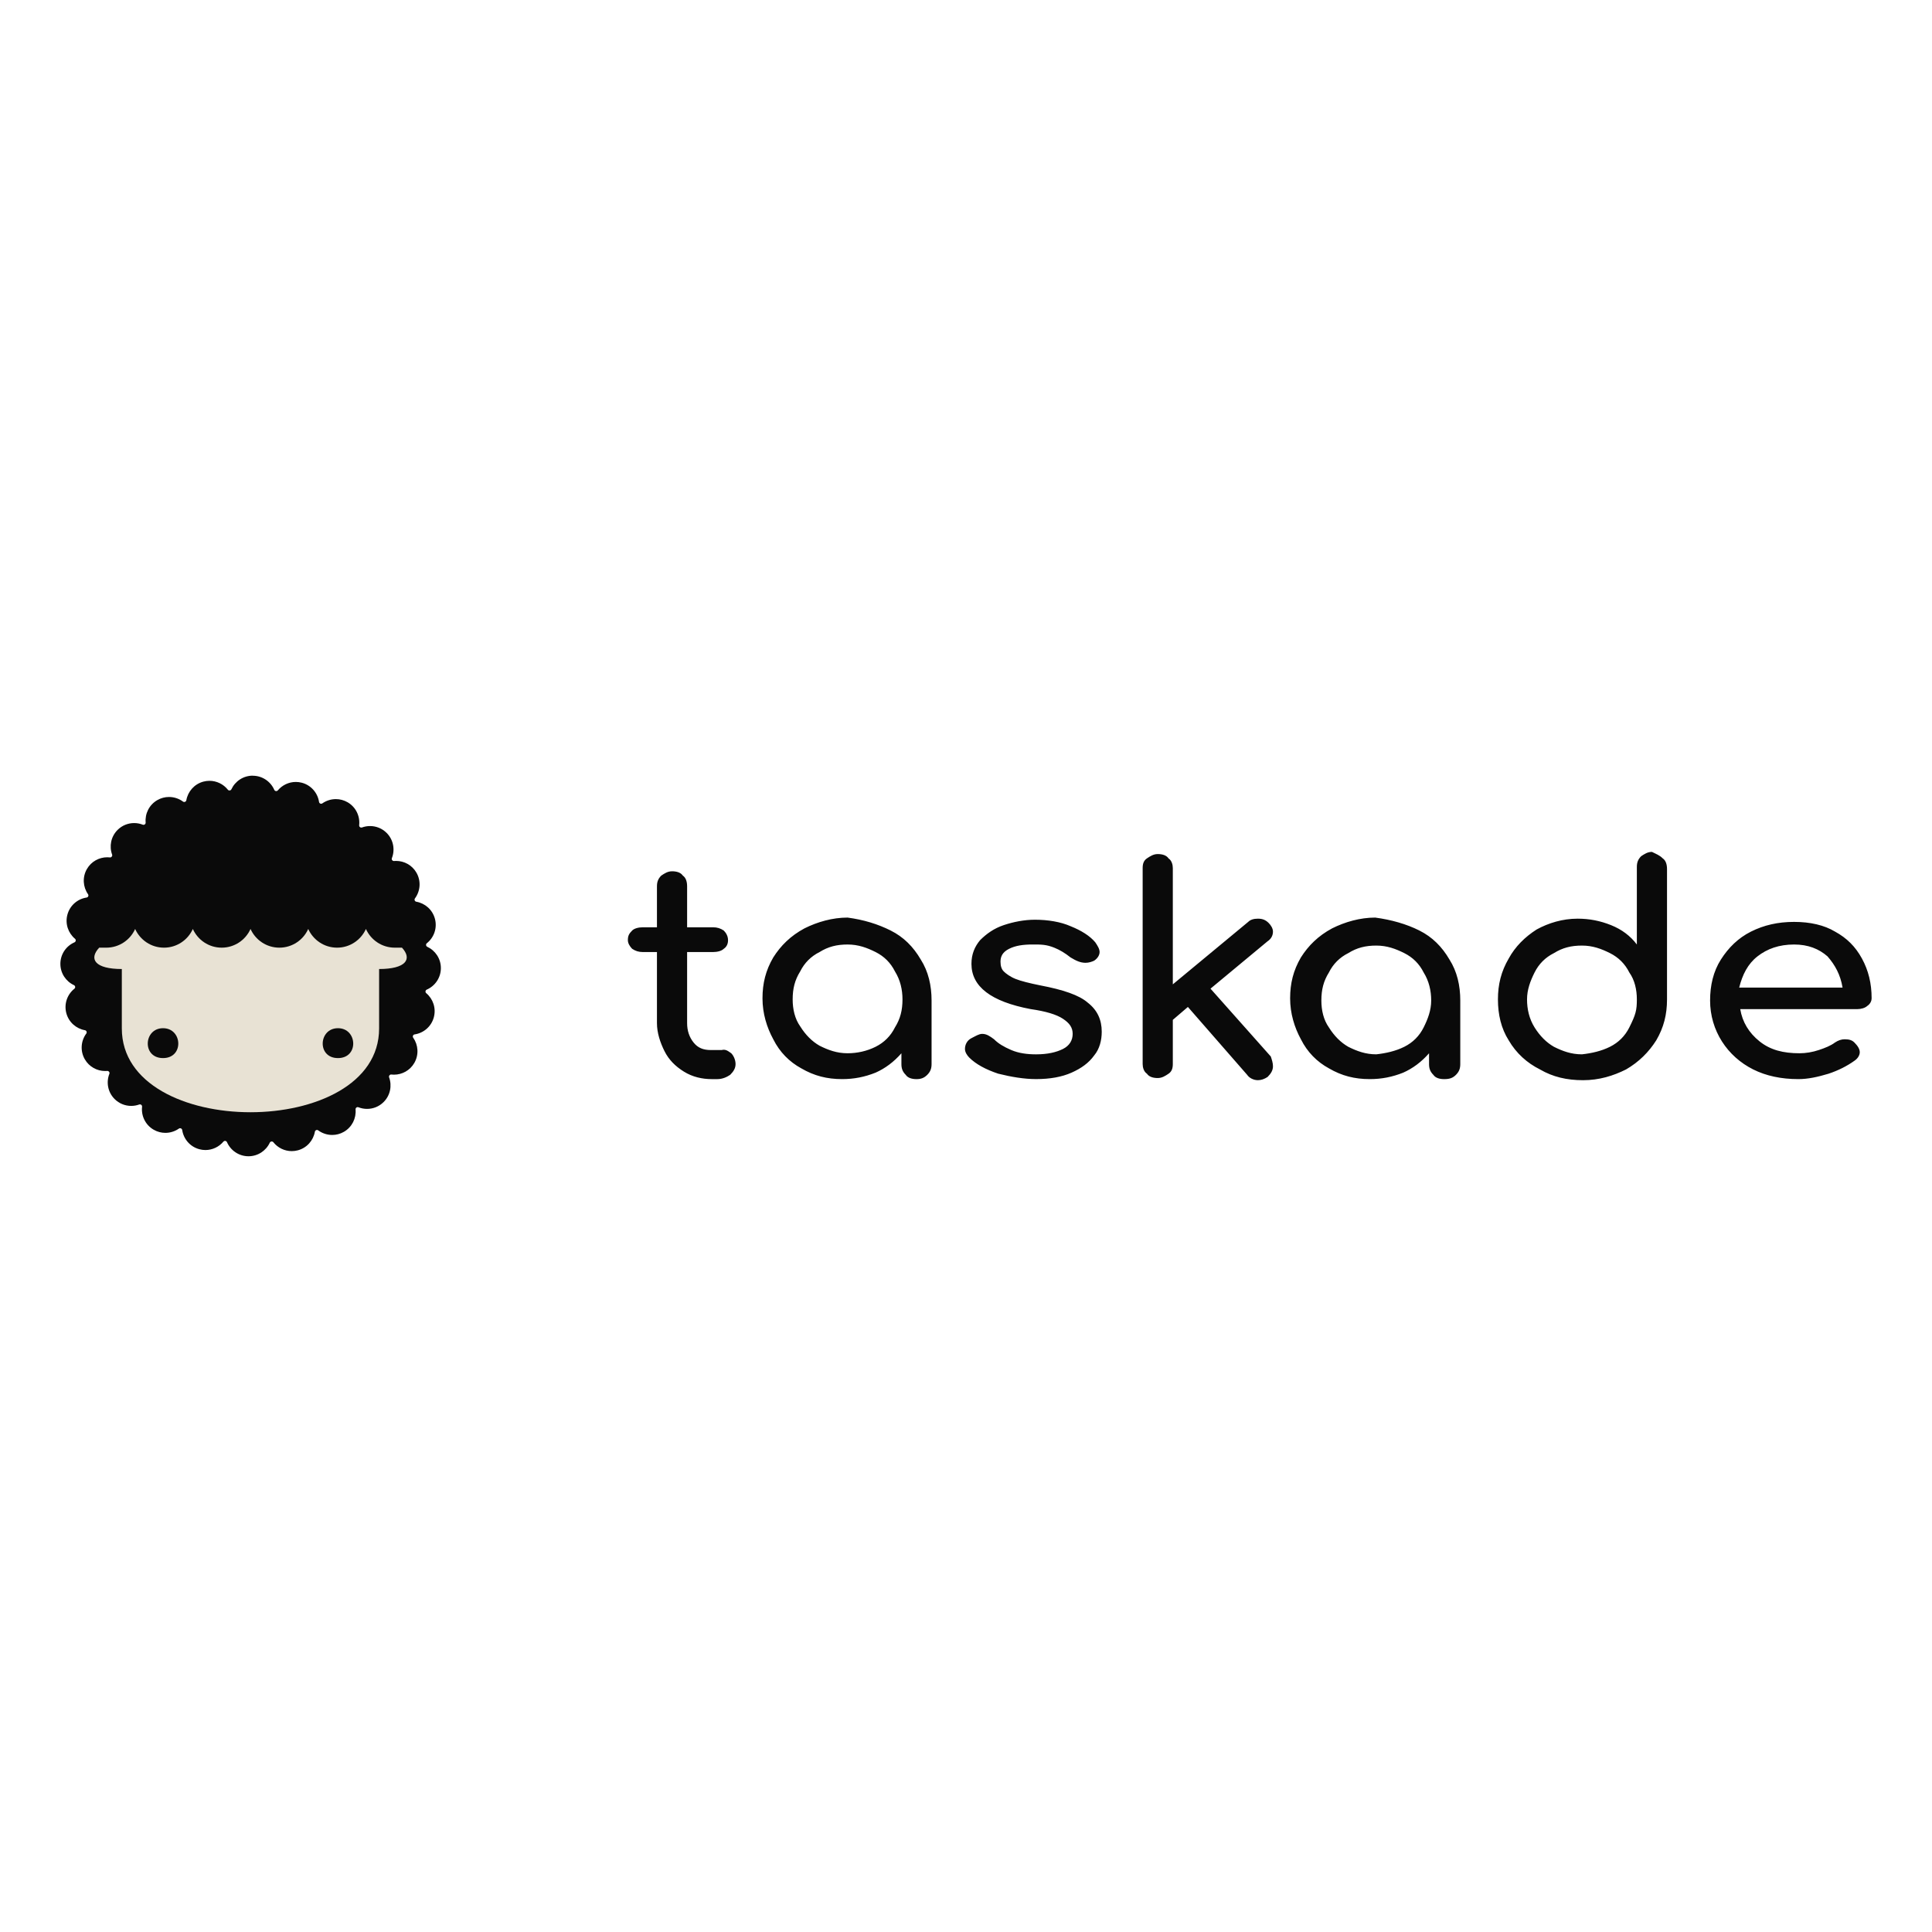
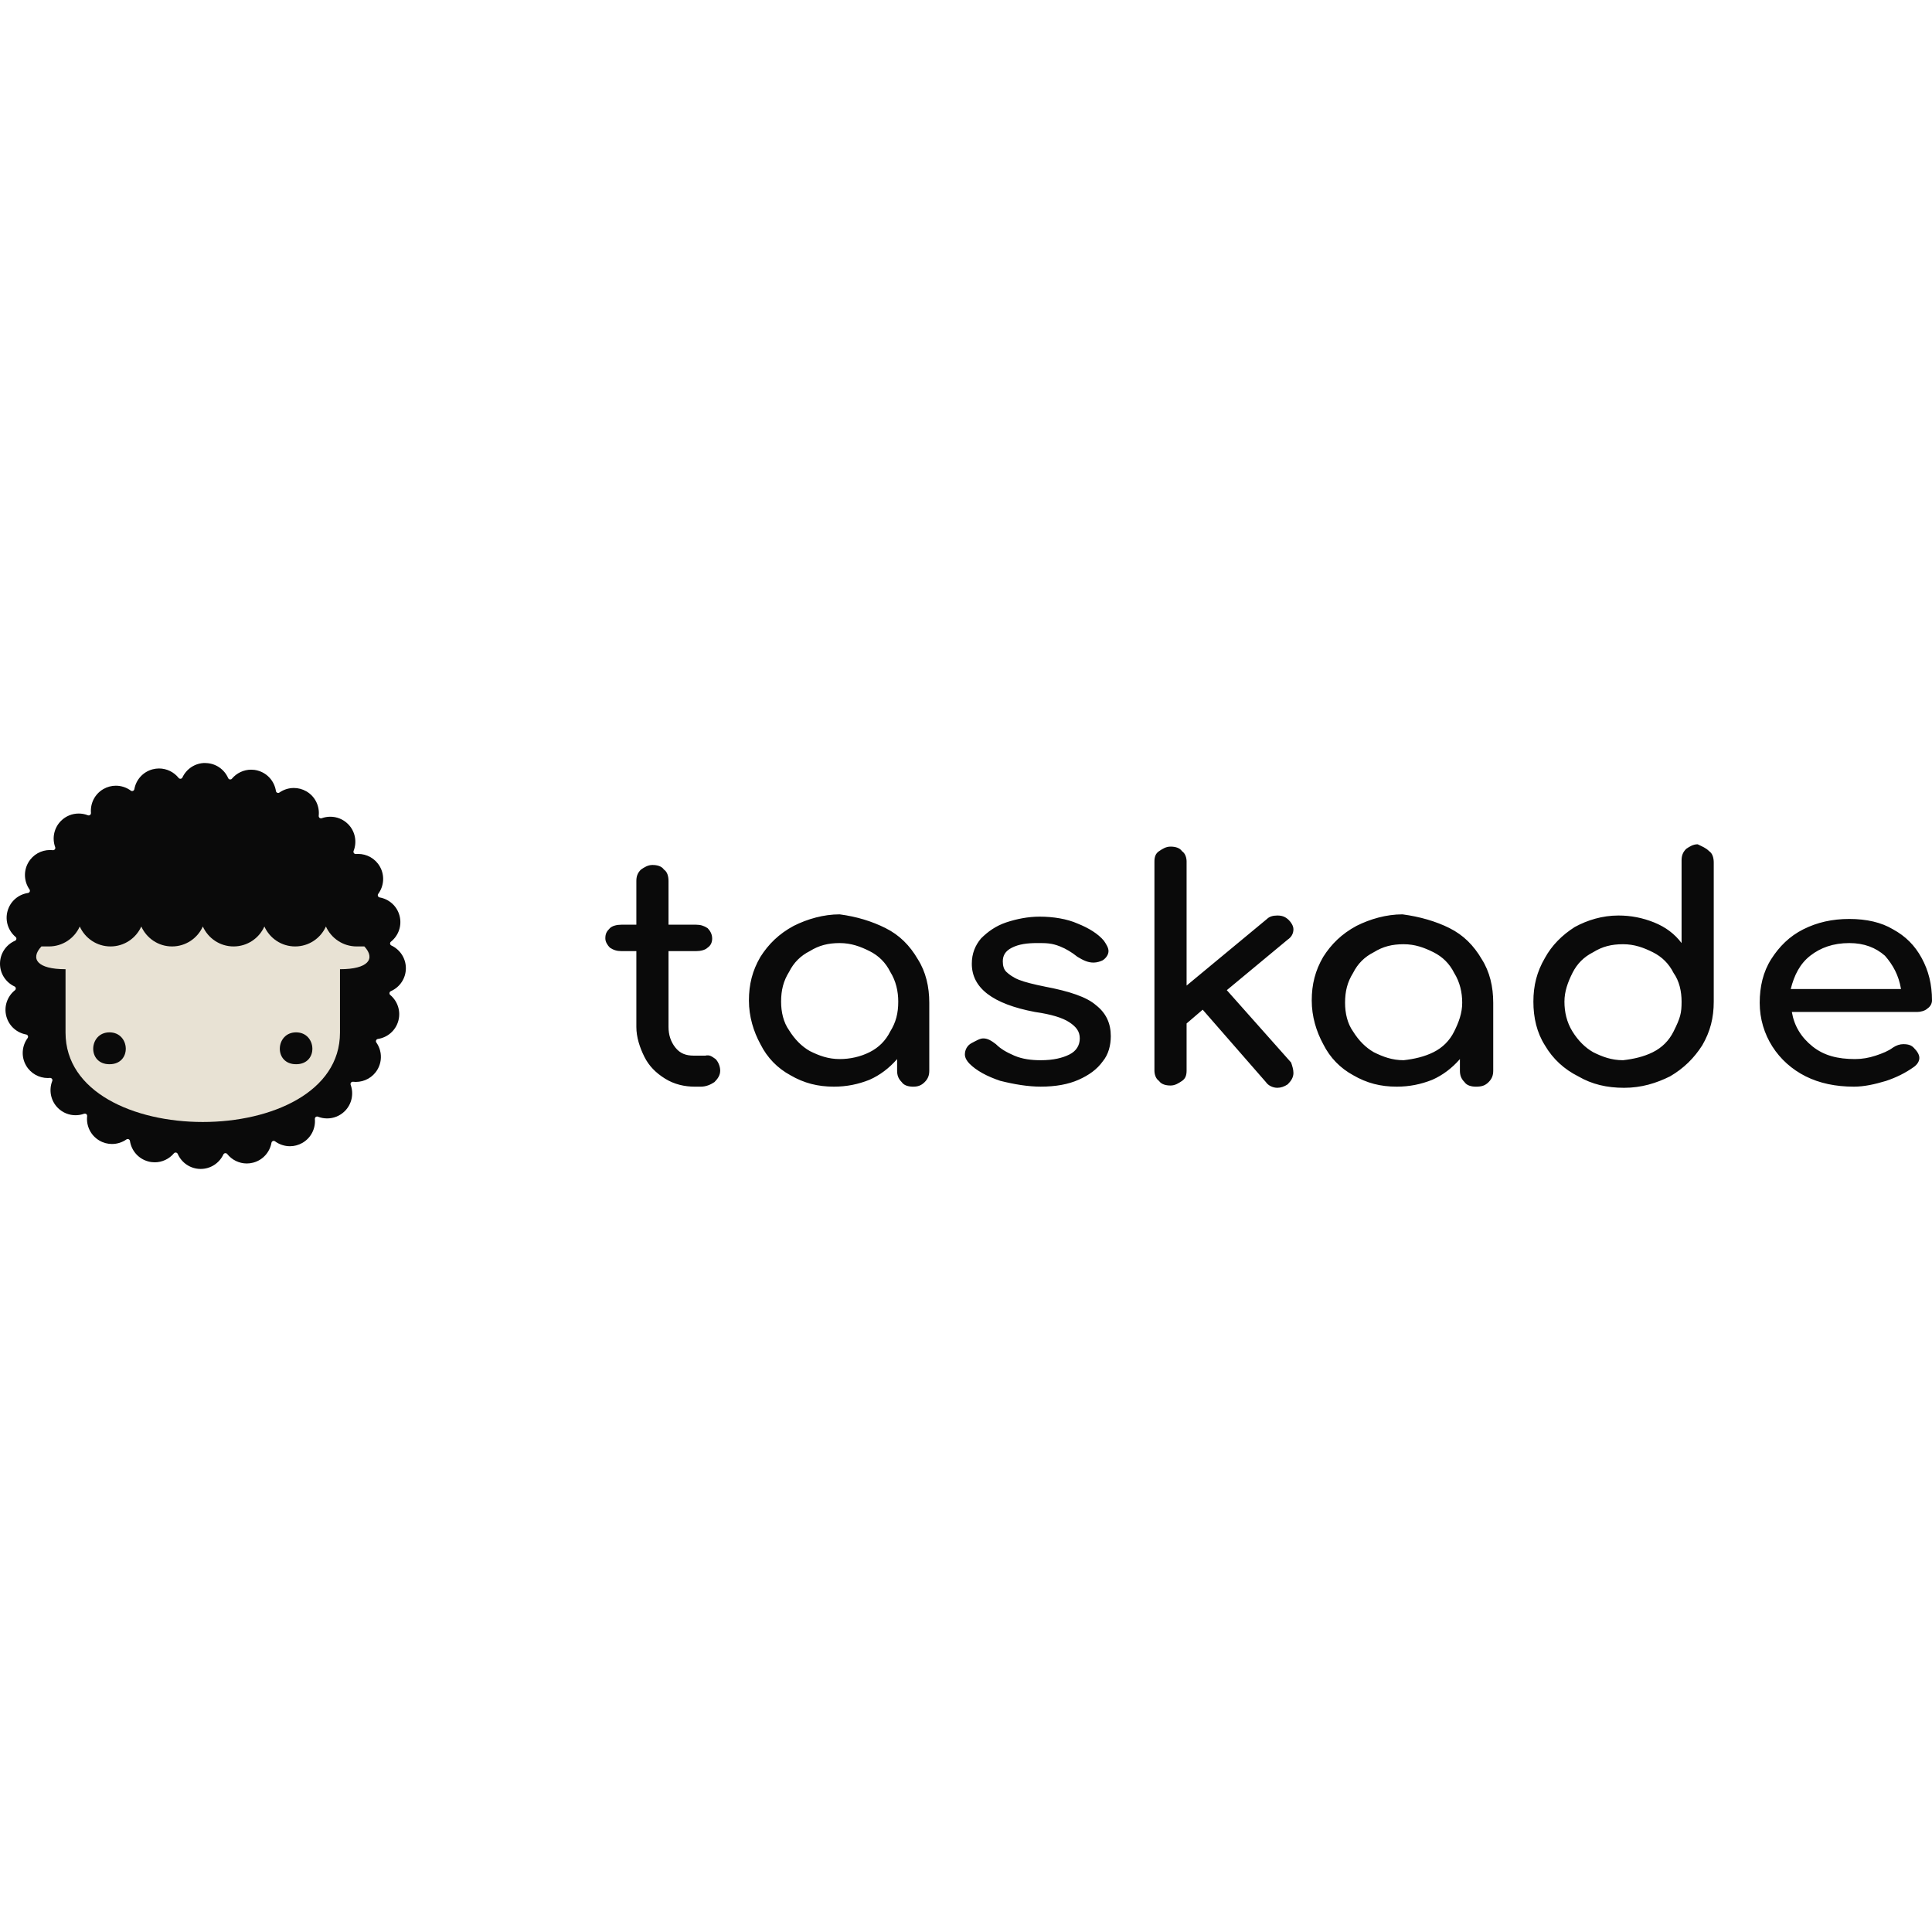
<svg xmlns="http://www.w3.org/2000/svg" viewBox="0 0 128 128">
-   <path fill="#0A0A0A" fill-rule="evenodd" d="M 16.745 51.394c 0.638 0.000 1.186 0.385 1.426 0.934 0.024 0.055 0.077 0.085 0.131 0.085 0.038 0.000 0.077 -0.015 0.104 -0.048 0.293 -0.350 0.730 -0.559 1.193 -0.559 0.133 0.000 0.269 0.017 0.403 0.053 0.617 0.166 1.047 0.680 1.136 1.275 0.011 0.071 0.074 0.117 0.139 0.117 0.027 0.000 0.054 -0.008 0.078 -0.025 0.263 -0.184 0.577 -0.283 0.897 -0.283 0.264 0.000 0.531 0.067 0.776 0.208 0.554 0.320 0.835 0.928 0.767 1.525 -0.010 0.085 0.061 0.154 0.140 0.154 0.015 0.000 0.031 -0.003 0.047 -0.008 0.173 -0.063 0.354 -0.094 0.535 -0.094 0.398 0.000 0.796 0.152 1.099 0.455 0.452 0.452 0.567 1.113 0.347 1.672 -0.036 0.091 0.035 0.190 0.130 0.190 0.004 0.000 0.008 -0.000 0.012 -0.001 0.046 -0.004 0.091 -0.006 0.136 -0.006 0.538 0.000 1.061 0.278 1.349 0.778 0.320 0.554 0.259 1.222 -0.098 1.705 -0.060 0.082 -0.012 0.202 0.088 0.220 0.578 0.102 1.073 0.526 1.235 1.130 0.165 0.618 -0.065 1.247 -0.536 1.621 -0.079 0.063 -0.063 0.192 0.029 0.235 0.532 0.248 0.901 0.786 0.901 1.411 0.000 0.639 -0.385 1.186 -0.934 1.426 -0.094 0.041 -0.115 0.169 -0.037 0.235 0.450 0.377 0.667 0.992 0.505 1.597 -0.165 0.618 -0.680 1.048 -1.275 1.136 -0.100 0.015 -0.151 0.135 -0.093 0.218 0.337 0.480 0.387 1.131 0.075 1.673 -0.288 0.499 -0.811 0.777 -1.349 0.777 -0.059 0.000 -0.118 -0.003 -0.176 -0.010 -0.005 -0.001 -0.010 -0.001 -0.015 -0.001 -0.093 0.000 -0.163 0.097 -0.131 0.187 0.201 0.551 0.082 1.193 -0.361 1.635 -0.303 0.304 -0.701 0.456 -1.099 0.456 -0.195 0.000 -0.389 -0.036 -0.573 -0.109 -0.016 -0.007 -0.033 -0.010 -0.049 -0.010 -0.078 0.000 -0.148 0.068 -0.140 0.152 0.051 0.585 -0.230 1.173 -0.772 1.486 -0.245 0.141 -0.512 0.208 -0.775 0.208 -0.333 0.000 -0.660 -0.107 -0.929 -0.306 -0.025 -0.018 -0.053 -0.026 -0.080 -0.026 -0.064 0.000 -0.127 0.045 -0.139 0.115 -0.102 0.578 -0.526 1.074 -1.130 1.235 -0.135 0.036 -0.270 0.053 -0.403 0.053 -0.477 0.000 -0.925 -0.221 -1.218 -0.589 -0.027 -0.035 -0.067 -0.051 -0.108 -0.051 -0.052 0.000 -0.103 0.028 -0.128 0.079 -0.248 0.532 -0.786 0.901 -1.411 0.901 -0.639 0.000 -1.186 -0.385 -1.426 -0.934 -0.024 -0.055 -0.077 -0.085 -0.131 -0.085 -0.038 0.000 -0.077 0.015 -0.104 0.048 -0.293 0.350 -0.730 0.559 -1.193 0.559 -0.133 0.000 -0.269 -0.017 -0.403 -0.054 -0.618 -0.165 -1.047 -0.680 -1.136 -1.275 -0.011 -0.071 -0.074 -0.117 -0.140 -0.117 -0.027 0.000 -0.054 0.008 -0.078 0.025 -0.263 0.184 -0.577 0.283 -0.897 0.283 -0.263 0.000 -0.531 -0.067 -0.776 -0.209 -0.554 -0.320 -0.835 -0.928 -0.767 -1.525 0.010 -0.084 -0.061 -0.154 -0.140 -0.154 -0.015 0.000 -0.031 0.003 -0.046 0.008 -0.173 0.063 -0.354 0.094 -0.535 0.094 -0.398 0.000 -0.796 -0.152 -1.099 -0.455 -0.452 -0.452 -0.567 -1.113 -0.347 -1.672 0.036 -0.090 -0.035 -0.190 -0.130 -0.190 -0.004 0.000 -0.008 0.000 -0.012 0.000 -0.046 0.004 -0.091 0.006 -0.136 0.006 -0.538 0.000 -1.061 -0.278 -1.349 -0.778 -0.320 -0.554 -0.259 -1.222 0.098 -1.705 0.060 -0.082 0.012 -0.202 -0.088 -0.220 -0.578 -0.102 -1.073 -0.526 -1.235 -1.130 -0.165 -0.618 0.065 -1.247 0.536 -1.621 0.079 -0.063 0.063 -0.192 -0.029 -0.235 -0.532 -0.248 -0.901 -0.786 -0.901 -1.411 0.000 -0.639 0.384 -1.186 0.934 -1.426 0.094 -0.041 0.115 -0.169 0.036 -0.235 -0.450 -0.377 -0.667 -0.993 -0.505 -1.597 0.165 -0.618 0.680 -1.048 1.275 -1.136 0.100 -0.015 0.151 -0.135 0.093 -0.218 -0.337 -0.480 -0.387 -1.131 -0.075 -1.672 0.288 -0.499 0.811 -0.778 1.349 -0.778 0.059 0.000 0.117 0.003 0.176 0.010 0.005 0.001 0.011 0.001 0.015 0.001 0.093 0.000 0.163 -0.097 0.130 -0.187 -0.201 -0.551 -0.081 -1.193 0.361 -1.635 0.304 -0.304 0.701 -0.455 1.099 -0.455 0.194 0.000 0.389 0.036 0.573 0.109 0.016 0.007 0.033 0.009 0.049 0.009 0.078 0.000 0.147 -0.068 0.140 -0.152 -0.052 -0.585 0.230 -1.173 0.772 -1.486 0.245 -0.141 0.512 -0.208 0.775 -0.208 0.333 0.000 0.660 0.107 0.929 0.306 0.025 0.018 0.053 0.026 0.080 0.026 0.064 0.000 0.127 -0.045 0.139 -0.115 0.102 -0.578 0.526 -1.073 1.130 -1.235 0.135 -0.036 0.270 -0.053 0.403 -0.053 0.477 0.000 0.925 0.221 1.218 0.589 0.027 0.035 0.067 0.051 0.107 0.051 0.052 0.000 0.104 -0.028 0.128 -0.080 0.248 -0.532 0.786 -0.901 1.411 -0.901" />
-   <path fill="#E8E2D4" fill-rule="evenodd" d="M 22.391 70.101c -1.402 0.000 -1.293 -1.980 0.000 -1.980 1.293 0.000 1.403 1.980 0.000 1.980m -11.590 0.000c -1.403 0.000 -1.293 -1.980 0.000 -1.980 1.293 0.000 1.403 1.980 0.000 1.980M 26.629 62.785h -0.475c -0.852 0.000 -1.584 -0.509 -1.911 -1.239 -0.328 0.730 -1.059 1.239 -1.911 1.239 -0.852 0.000 -1.584 -0.509 -1.911 -1.239 -0.327 0.730 -1.059 1.239 -1.912 1.239 -0.852 0.000 -1.584 -0.509 -1.911 -1.239 -0.327 0.730 -1.059 1.239 -1.911 1.239 -0.852 0.000 -1.584 -0.509 -1.911 -1.239 -0.327 0.730 -1.059 1.239 -1.911 1.239 -0.852 0.000 -1.584 -0.509 -1.911 -1.239 -0.327 0.730 -1.059 1.239 -1.912 1.239h -0.470c -0.713 0.767 -0.261 1.415 1.499 1.415v 3.938c 0.000 3.701 4.261 5.551 8.523 5.551 4.261 0.000 8.523 -1.851 8.523 -5.551V 64.200c 1.762 0.000 2.221 -0.648 1.514 -1.415" />
-   <path fill="#0A0A0A" d="M 48.448 69.782c 0.143 0.143 0.285 0.428 0.285 0.714s -0.143 0.499 -0.357 0.714c -0.214 0.143 -0.499 0.285 -0.856 0.285h -0.357c -0.642 0.000 -1.284 -0.143 -1.855 -0.499s -0.999 -0.785 -1.284 -1.356 -0.499 -1.213 -0.499 -1.855v -4.709h -0.928c -0.285 0.000 -0.499 -0.071 -0.714 -0.214 -0.143 -0.143 -0.285 -0.357 -0.285 -0.571 0.000 -0.285 0.071 -0.428 0.285 -0.642 0.143 -0.143 0.428 -0.214 0.714 -0.214h 0.928v -2.711c 0.000 -0.285 0.071 -0.499 0.285 -0.714 0.214 -0.143 0.428 -0.285 0.714 -0.285s 0.571 0.071 0.714 0.285c 0.214 0.143 0.285 0.428 0.285 0.714v 2.711h 1.712c 0.285 0.000 0.499 0.071 0.714 0.214 0.143 0.143 0.285 0.357 0.285 0.642 0.000 0.214 -0.071 0.428 -0.285 0.571 -0.143 0.143 -0.428 0.214 -0.714 0.214H 45.523v 4.709q 0.000 0.749 0.428 1.284c 0.285 0.357 0.642 0.499 1.142 0.499h 0.714c 0.285 -0.071 0.428 0.071 0.642 0.214m 10.559 -8.133c 0.856 0.428 1.498 1.070 1.997 1.926 0.499 0.785 0.714 1.712 0.714 2.711V 70.496c 0.000 0.285 -0.071 0.499 -0.285 0.714s -0.428 0.285 -0.714 0.285 -0.571 -0.071 -0.714 -0.285c -0.214 -0.214 -0.285 -0.428 -0.285 -0.714v -0.714q -0.749 0.856 -1.712 1.284c -0.714 0.285 -1.427 0.428 -2.212 0.428 -0.999 0.000 -1.855 -0.214 -2.711 -0.714 -0.785 -0.428 -1.427 -1.070 -1.855 -1.926 -0.428 -0.785 -0.714 -1.712 -0.714 -2.711s 0.214 -1.855 0.714 -2.711c 0.499 -0.785 1.142 -1.427 2.069 -1.926 0.856 -0.428 1.855 -0.714 2.854 -0.714 1.070 0.143 1.997 0.428 2.854 0.856m -0.999 7.705q 0.856 -0.428 1.284 -1.284c 0.357 -0.571 0.499 -1.142 0.499 -1.855 0.000 -0.642 -0.143 -1.284 -0.499 -1.855q -0.428 -0.856 -1.284 -1.284c -0.571 -0.285 -1.142 -0.499 -1.855 -0.499s -1.284 0.143 -1.855 0.499q -0.856 0.428 -1.284 1.284c -0.357 0.571 -0.499 1.142 -0.499 1.855 0.000 0.642 0.143 1.284 0.499 1.784q 0.535 0.856 1.284 1.284c 0.571 0.285 1.142 0.499 1.855 0.499 0.642 0.000 1.284 -0.143 1.855 -0.428m 8.133 1.784q -1.284 -0.428 -1.926 -1.070c -0.143 -0.143 -0.285 -0.357 -0.285 -0.571 0.000 -0.285 0.143 -0.571 0.428 -0.714s 0.499 -0.285 0.714 -0.285c 0.285 0.000 0.499 0.143 0.785 0.357 0.285 0.285 0.642 0.499 1.142 0.714s 1.070 0.285 1.641 0.285c 0.785 0.000 1.356 -0.143 1.784 -0.357s 0.642 -0.571 0.642 -0.999 -0.214 -0.714 -0.642 -0.999q -0.642 -0.428 -2.140 -0.642c -2.640 -0.499 -3.924 -1.498 -3.924 -2.996 0.000 -0.642 0.214 -1.142 0.571 -1.570 0.428 -0.428 0.928 -0.785 1.570 -0.999s 1.356 -0.357 2.069 -0.357c 0.856 0.000 1.712 0.143 2.354 0.428 0.714 0.285 1.284 0.642 1.641 1.070 0.143 0.214 0.285 0.428 0.285 0.642s -0.143 0.428 -0.357 0.571c -0.143 0.071 -0.357 0.143 -0.571 0.143 -0.357 0.000 -0.642 -0.143 -0.999 -0.357q -0.535 -0.428 -1.070 -0.642c -0.535 -0.214 -0.856 -0.214 -1.427 -0.214 -0.642 0.000 -1.142 0.071 -1.570 0.285s -0.571 0.499 -0.571 0.856q 0.000 0.428 0.214 0.642c 0.143 0.143 0.428 0.357 0.785 0.499s 0.928 0.285 1.641 0.428c 1.498 0.285 2.568 0.642 3.139 1.142 0.642 0.499 0.928 1.142 0.928 1.926 0.000 0.571 -0.143 1.142 -0.499 1.570 -0.357 0.499 -0.856 0.856 -1.498 1.142q -0.963 0.428 -2.354 0.428c -0.785 0.000 -1.641 -0.143 -2.497 -0.357m 18.193 -0.499c 0.000 0.285 -0.143 0.499 -0.357 0.714q -0.321 0.214 -0.642 0.214c -0.285 0.000 -0.571 -0.143 -0.714 -0.357l -3.924 -4.495 -0.999 0.856V 70.496c 0.000 0.285 -0.071 0.499 -0.285 0.642s -0.428 0.285 -0.714 0.285 -0.571 -0.071 -0.714 -0.285c -0.214 -0.143 -0.285 -0.428 -0.285 -0.642V 57.511c 0.000 -0.285 0.071 -0.499 0.285 -0.642s 0.428 -0.285 0.714 -0.285 0.571 0.071 0.714 0.285c 0.214 0.143 0.285 0.428 0.285 0.642v 7.705l 4.994 -4.138q 0.214 -0.214 0.642 -0.214c 0.285 0.000 0.499 0.071 0.714 0.285 0.143 0.143 0.285 0.357 0.285 0.571 0.000 0.285 -0.143 0.499 -0.357 0.642l -3.781 3.139 3.995 4.495c 0.071 0.214 0.143 0.428 0.143 0.642M 94.036 61.649c 0.856 0.428 1.498 1.070 1.997 1.926 0.499 0.785 0.714 1.712 0.714 2.711V 70.496c 0.000 0.285 -0.071 0.499 -0.285 0.714s -0.428 0.285 -0.785 0.285c -0.285 0.000 -0.571 -0.071 -0.714 -0.285 -0.214 -0.214 -0.285 -0.428 -0.285 -0.714v -0.714q -0.749 0.856 -1.712 1.284c -0.714 0.285 -1.427 0.428 -2.212 0.428 -0.999 0.000 -1.855 -0.214 -2.711 -0.714 -0.785 -0.428 -1.427 -1.070 -1.855 -1.926 -0.428 -0.785 -0.714 -1.712 -0.714 -2.711s 0.214 -1.855 0.714 -2.711c 0.499 -0.785 1.142 -1.427 2.069 -1.926 0.856 -0.428 1.855 -0.714 2.854 -0.714 1.070 0.143 2.069 0.428 2.925 0.856m -0.999 7.705q 0.856 -0.428 1.284 -1.284c 0.285 -0.571 0.499 -1.142 0.499 -1.784s -0.143 -1.284 -0.499 -1.855q -0.428 -0.856 -1.284 -1.284c -0.571 -0.285 -1.142 -0.499 -1.855 -0.499s -1.284 0.143 -1.855 0.499q -0.856 0.428 -1.284 1.284c -0.357 0.571 -0.499 1.142 -0.499 1.855 0.000 0.642 0.143 1.284 0.499 1.784q 0.535 0.856 1.284 1.284c 0.571 0.285 1.142 0.499 1.855 0.499 0.642 -0.071 1.284 -0.214 1.855 -0.499m 17.122 -12.485c 0.214 0.143 0.285 0.428 0.285 0.714V 66.215c 0.000 0.999 -0.214 1.855 -0.714 2.711 -0.499 0.785 -1.142 1.427 -1.997 1.926 -0.856 0.428 -1.784 0.714 -2.854 0.714s -1.997 -0.214 -2.854 -0.714c -0.856 -0.428 -1.570 -1.070 -2.069 -1.926 -0.499 -0.785 -0.714 -1.712 -0.714 -2.711s 0.214 -1.855 0.714 -2.711c 0.428 -0.785 1.070 -1.427 1.855 -1.926 0.785 -0.428 1.712 -0.714 2.711 -0.714 0.785 0.000 1.498 0.143 2.212 0.428q 1.070 0.428 1.712 1.284v -5.137c 0.000 -0.285 0.071 -0.499 0.285 -0.714 0.214 -0.143 0.428 -0.285 0.714 -0.285 0.285 0.143 0.499 0.214 0.714 0.428m -3.496 12.485q 0.856 -0.428 1.284 -1.284c 0.428 -0.856 0.499 -1.142 0.499 -1.855 0.000 -0.642 -0.143 -1.284 -0.499 -1.784q -0.428 -0.856 -1.284 -1.284c -0.571 -0.285 -1.142 -0.499 -1.855 -0.499s -1.284 0.143 -1.855 0.499q -0.856 0.428 -1.284 1.284c -0.285 0.571 -0.499 1.142 -0.499 1.784s 0.143 1.284 0.499 1.855q 0.535 0.856 1.284 1.284c 0.571 0.285 1.142 0.499 1.855 0.499 0.642 -0.071 1.284 -0.214 1.855 -0.499m 17.051 -2.711c -0.143 0.143 -0.428 0.214 -0.642 0.214h -7.777q 0.214 1.284 1.284 2.140c 0.714 0.571 1.570 0.785 2.640 0.785q 0.642 0.000 1.284 -0.214c 0.428 -0.143 0.785 -0.285 1.070 -0.499q 0.321 -0.214 0.642 -0.214c 0.321 0.000 0.499 0.071 0.642 0.214 0.214 0.214 0.357 0.428 0.357 0.642s -0.143 0.428 -0.357 0.571q -0.749 0.535 -1.712 0.856c -0.714 0.214 -1.356 0.357 -1.997 0.357q -1.712 0.000 -2.996 -0.642c -0.856 -0.428 -1.570 -1.070 -2.069 -1.855s -0.785 -1.712 -0.785 -2.711 0.214 -1.926 0.714 -2.711 1.142 -1.427 1.997 -1.855 1.784 -0.642 2.854 -0.642 1.997 0.214 2.711 0.642c 0.785 0.428 1.356 0.999 1.784 1.784s 0.642 1.641 0.642 2.640c 0.000 0.143 -0.071 0.357 -0.285 0.499M 116.439 63.361c -0.642 0.499 -0.999 1.213 -1.213 2.069h 6.849c -0.143 -0.856 -0.499 -1.498 -0.999 -2.069 -0.571 -0.499 -1.284 -0.785 -2.212 -0.785 -0.999 0.000 -1.784 0.285 -2.426 0.785" />
+   <path fill="#0A0A0A" d="M13.595 50.554C14.275 50.554 14.86 50.964 15.116 51.55C15.141 51.609 15.198 51.641 15.255 51.641C15.296 51.641 15.338 51.625 15.366 51.589C15.679 51.216 16.145 50.993 16.639 50.993C16.781 50.993 16.926 51.011 17.069 51.05C17.727 51.227 18.186 51.775 18.281 52.41C18.292 52.485 18.359 52.534 18.429 52.534C18.458 52.534 18.486 52.526 18.512 52.508C18.793 52.311 19.127 52.206 19.469 52.206C19.75 52.206 20.035 52.277 20.297 52.428C20.887 52.769 21.187 53.418 21.115 54.054C21.104 54.145 21.18 54.219 21.264 54.219C21.28 54.219 21.297 54.215 21.314 54.21C21.499 54.143 21.692 54.11 21.885 54.11C22.309 54.11 22.734 54.272 23.057 54.595C23.539 55.077 23.662 55.782 23.427 56.379C23.389 56.476 23.465 56.581 23.566 56.581C23.57 56.581 23.574 56.581 23.579 56.58C23.628 56.576 23.676 56.574 23.724 56.574C24.298 56.574 24.855 56.87 25.163 57.404C25.504 57.995 25.439 58.707 25.058 59.222C24.994 59.31 25.045 59.438 25.152 59.457C25.769 59.566 26.297 60.018 26.469 60.662C26.645 61.322 26.4 61.993 25.898 62.391C25.813 62.459 25.83 62.596 25.929 62.642C26.496 62.907 26.89 63.481 26.89 64.147C26.89 64.829 26.479 65.412 25.893 65.668C25.793 65.712 25.771 65.849 25.854 65.919C26.334 66.321 26.565 66.977 26.393 67.622C26.217 68.282 25.667 68.74 25.033 68.834C24.926 68.85 24.871 68.978 24.933 69.067C25.293 69.579 25.346 70.273 25.013 70.851C24.706 71.383 24.148 71.68 23.574 71.68C23.511 71.68 23.449 71.677 23.387 71.669C23.381 71.668 23.376 71.668 23.371 71.668C23.271 71.668 23.197 71.772 23.231 71.868C23.445 72.455 23.318 73.14 22.846 73.612C22.523 73.936 22.098 74.098 21.674 74.098C21.466 74.098 21.259 74.06 21.062 73.982C21.045 73.974 21.027 73.971 21.01 73.971C20.927 73.971 20.852 74.044 20.861 74.133C20.915 74.757 20.615 75.385 20.037 75.718C19.776 75.869 19.491 75.94 19.211 75.94C18.855 75.94 18.507 75.826 18.22 75.614C18.193 75.595 18.163 75.586 18.134 75.586C18.066 75.586 17.999 75.634 17.986 75.709C17.877 76.325 17.425 76.854 16.781 77.026C16.637 77.065 16.493 77.083 16.351 77.083C15.842 77.083 15.364 76.847 15.052 76.454C15.023 76.417 14.98 76.4 14.937 76.4C14.881 76.4 14.827 76.43 14.8 76.484C14.535 77.052 13.962 77.445 13.295 77.445C12.613 77.445 12.03 77.035 11.774 76.449C11.748 76.39 11.692 76.358 11.634 76.358C11.594 76.358 11.552 76.374 11.523 76.41C11.211 76.783 10.745 77.006 10.251 77.006C10.109 77.006 9.964 76.988 9.821 76.948C9.162 76.772 8.704 76.223 8.609 75.588C8.597 75.513 8.53 75.463 8.46 75.463C8.431 75.463 8.402 75.472 8.377 75.49C8.096 75.686 7.761 75.792 7.42 75.792C7.139 75.792 6.853 75.721 6.592 75.569C6.001 75.228 5.701 74.579 5.774 73.942C5.785 73.853 5.709 73.778 5.625 73.778C5.609 73.778 5.591 73.781 5.575 73.787C5.391 73.854 5.198 73.887 5.005 73.887C4.58 73.887 4.156 73.725 3.833 73.402C3.35 72.919 3.228 72.214 3.462 71.618C3.501 71.522 3.425 71.415 3.324 71.415C3.319 71.415 3.315 71.415 3.311 71.415C3.262 71.42 3.214 71.422 3.166 71.422C2.592 71.422 2.034 71.125 1.727 70.592C1.386 70.001 1.451 69.289 1.831 68.773C1.895 68.686 1.844 68.558 1.738 68.539C1.121 68.43 0.593 67.978 0.42 67.333C0.244 66.674 0.49 66.003 0.992 65.604C1.076 65.537 1.059 65.399 0.961 65.354C0.394 65.089 0 64.515 0 63.849C0 63.167 0.41 62.583 0.996 62.327C1.097 62.284 1.119 62.147 1.035 62.077C0.555 61.675 0.323 61.018 0.496 60.373C0.672 59.714 1.221 59.255 1.856 59.162C1.963 59.146 2.017 59.018 1.955 58.929C1.596 58.417 1.542 57.723 1.875 57.146C2.182 56.613 2.74 56.316 3.314 56.316C3.377 56.316 3.439 56.319 3.502 56.326C3.507 56.327 3.514 56.327 3.518 56.327C3.617 56.327 3.692 56.224 3.657 56.128C3.442 55.54 3.57 54.855 4.042 54.384C4.366 54.06 4.789 53.899 5.214 53.899C5.421 53.899 5.629 53.937 5.825 54.015C5.842 54.022 5.86 54.025 5.877 54.025C5.961 54.025 6.034 53.952 6.027 53.862C5.971 53.238 6.272 52.611 6.85 52.277C7.111 52.127 7.396 52.055 7.677 52.055C8.032 52.055 8.381 52.17 8.668 52.382C8.694 52.401 8.724 52.41 8.753 52.41C8.821 52.41 8.889 52.362 8.901 52.287C9.01 51.67 9.462 51.142 10.107 50.97C10.251 50.931 10.395 50.913 10.537 50.913C11.045 50.913 11.523 51.149 11.836 51.541C11.865 51.579 11.907 51.596 11.95 51.596C12.005 51.596 12.061 51.566 12.086 51.51C12.351 50.943 12.925 50.549 13.591 50.549" />
+   <path fill="#E8E2D4" d="M19.617 70.508C18.122 70.508 18.238 68.396 19.617 68.396C20.996 68.396 21.114 70.508 19.617 70.508M7.254 70.508C5.758 70.508 5.875 68.396 7.254 68.396C8.634 68.396 8.751 70.508 7.254 70.508M24.138 62.704H23.631C22.722 62.704 21.941 62.161 21.593 61.382C21.243 62.161 20.463 62.704 19.554 62.704C18.645 62.704 17.865 62.161 17.516 61.382C17.167 62.161 16.386 62.704 15.476 62.704C14.567 62.704 13.787 62.161 13.438 61.382C13.089 62.161 12.308 62.704 11.399 62.704C10.491 62.704 9.71 62.161 9.361 61.382C9.012 62.161 8.231 62.704 7.323 62.704C6.414 62.704 5.633 62.161 5.284 61.382C4.935 62.161 4.155 62.704 3.245 62.704H2.743C1.983 63.522 2.465 64.213 4.342 64.213V68.414C4.342 72.362 8.887 74.335 13.434 74.335C17.979 74.335 22.525 72.361 22.525 68.414V64.213C24.404 64.213 24.894 63.522 24.14 62.704" />
+   <path fill="#0A0A0A" d="M47.411 70.167C47.564 70.32 47.715 70.624 47.715 70.929C47.715 71.234 47.563 71.461 47.334 71.691C47.106 71.843 46.802 71.995 46.421 71.995H46.041C45.356 71.995 44.671 71.842 44.062 71.462C43.453 71.083 42.996 70.625 42.692 70.016C42.388 69.407 42.16 68.722 42.16 68.037V63.014H41.17C40.866 63.014 40.638 62.939 40.409 62.786C40.256 62.634 40.105 62.405 40.105 62.177C40.105 61.873 40.18 61.721 40.409 61.492C40.561 61.34 40.865 61.264 41.17 61.264H42.16V58.372C42.16 58.068 42.236 57.84 42.464 57.611C42.692 57.458 42.921 57.307 43.226 57.307C43.531 57.307 43.835 57.382 43.987 57.611C44.215 57.763 44.291 58.067 44.291 58.372V61.264H46.117C46.421 61.264 46.65 61.34 46.879 61.492C47.031 61.645 47.183 61.873 47.183 62.177C47.183 62.405 47.107 62.634 46.879 62.786C46.726 62.939 46.422 63.014 46.117 63.014H44.291V68.037Q44.291 68.836 44.748 69.407C45.052 69.788 45.433 69.939 45.966 69.939H46.727C47.031 69.863 47.184 70.015 47.412 70.167M58.675 61.492C59.588 61.949 60.273 62.634 60.805 63.547C61.338 64.384 61.567 65.373 61.567 66.438V70.929C61.567 71.233 61.491 71.461 61.263 71.691C61.035 71.92 60.806 71.995 60.501 71.995C60.196 71.995 59.892 71.919 59.74 71.691C59.511 71.462 59.436 71.234 59.436 70.929V70.167Q58.637 71.081 57.61 71.537C56.848 71.841 56.087 71.994 55.25 71.994C54.185 71.994 53.271 71.765 52.358 71.232C51.521 70.775 50.836 70.091 50.38 69.178C49.923 68.34 49.618 67.351 49.618 66.286C49.618 65.22 49.846 64.307 50.38 63.394C50.912 62.557 51.598 61.872 52.587 61.34C53.5 60.883 54.565 60.578 55.631 60.578C56.772 60.731 57.761 61.035 58.675 61.491M57.61 69.71Q58.523 69.253 58.979 68.34C59.36 67.731 59.511 67.122 59.511 66.362C59.511 65.677 59.359 64.992 58.979 64.383Q58.523 63.47 57.61 63.013C57.001 62.709 56.391 62.481 55.631 62.481C54.87 62.481 54.261 62.634 53.652 63.013Q52.739 63.47 52.283 64.383C51.902 64.992 51.75 65.601 51.75 66.362C51.75 67.046 51.903 67.731 52.283 68.265Q52.853 69.178 53.652 69.634C54.261 69.938 54.87 70.166 55.631 70.166C56.316 70.166 57.001 70.014 57.61 69.71M66.285 71.613Q64.915 71.156 64.23 70.471C64.078 70.319 63.926 70.091 63.926 69.862C63.926 69.558 64.079 69.253 64.383 69.101C64.687 68.948 64.915 68.797 65.145 68.797C65.449 68.797 65.677 68.949 65.982 69.178C66.286 69.482 66.667 69.71 67.2 69.939C67.733 70.169 68.341 70.243 68.95 70.243C69.788 70.243 70.397 70.091 70.853 69.862C71.31 69.634 71.538 69.253 71.538 68.797C71.538 68.34 71.31 68.035 70.853 67.731Q70.169 67.275 68.571 67.046C65.755 66.514 64.385 65.449 64.385 63.851C64.385 63.166 64.613 62.633 64.994 62.176C65.451 61.719 65.984 61.339 66.669 61.11C67.354 60.882 68.115 60.73 68.876 60.73C69.789 60.73 70.702 60.882 71.387 61.186C72.148 61.49 72.756 61.871 73.137 62.327C73.29 62.556 73.441 62.784 73.441 63.012C73.441 63.241 73.289 63.469 73.06 63.621C72.908 63.697 72.679 63.774 72.451 63.774C72.07 63.774 71.766 63.621 71.386 63.393Q70.815 62.937 70.244 62.708C69.674 62.48 69.331 62.48 68.722 62.48C68.037 62.48 67.504 62.556 67.047 62.784C66.591 63.012 66.438 63.316 66.438 63.697Q66.438 64.154 66.667 64.382C66.819 64.534 67.123 64.763 67.504 64.914C67.885 65.066 68.494 65.218 69.254 65.371C70.852 65.675 71.994 66.055 72.603 66.589C73.287 67.121 73.593 67.807 73.593 68.643C73.593 69.252 73.44 69.861 73.06 70.318C72.679 70.85 72.147 71.231 71.462 71.536Q70.435 71.993 68.951 71.993C68.114 71.993 67.201 71.84 66.288 71.612M85.694 71.079C85.694 71.383 85.541 71.612 85.313 71.841Q84.971 72.069 84.628 72.069C84.324 72.069 84.019 71.917 83.867 71.689L79.681 66.894L78.615 67.807V70.929C78.615 71.233 78.54 71.461 78.311 71.614C78.083 71.766 77.855 71.918 77.55 71.918C77.245 71.918 76.941 71.842 76.788 71.614C76.56 71.461 76.484 71.157 76.484 70.929V57.078C76.484 56.774 76.56 56.546 76.788 56.394C77.017 56.241 77.245 56.09 77.55 56.09C77.855 56.09 78.159 56.165 78.311 56.394C78.54 56.546 78.615 56.85 78.615 57.078V65.297L83.942 60.883Q84.171 60.655 84.627 60.655C84.931 60.655 85.159 60.731 85.389 60.959C85.541 61.111 85.693 61.34 85.693 61.568C85.693 61.872 85.54 62.1 85.312 62.253L81.279 65.601L85.54 70.396C85.616 70.624 85.693 70.852 85.693 71.081M96.038 61.492C96.951 61.949 97.636 62.634 98.169 63.547C98.701 64.384 98.93 65.373 98.93 66.438V70.929C98.93 71.233 98.854 71.461 98.626 71.691C98.398 71.92 98.17 71.995 97.789 71.995C97.485 71.995 97.18 71.919 97.027 71.691C96.799 71.462 96.723 71.234 96.723 70.929V70.167Q95.924 71.081 94.897 71.537C94.135 71.841 93.375 71.994 92.538 71.994C91.472 71.994 90.559 71.765 89.646 71.232C88.809 70.775 88.124 70.091 87.667 69.178C87.211 68.34 86.906 67.351 86.906 66.286C86.906 65.22 87.134 64.307 87.667 63.394C88.199 62.557 88.885 61.872 89.874 61.34C90.787 60.883 91.853 60.578 92.918 60.578C94.06 60.731 95.125 61.035 96.038 61.491M94.973 69.71Q95.886 69.253 96.342 68.34C96.646 67.731 96.875 67.122 96.875 66.437C96.875 65.753 96.722 65.068 96.342 64.459Q95.886 63.546 94.973 63.089C94.364 62.785 93.755 62.557 92.994 62.557C92.234 62.557 91.625 62.709 91.015 63.089Q90.102 63.546 89.646 64.459C89.265 65.068 89.114 65.677 89.114 66.437C89.114 67.122 89.266 67.807 89.646 68.34Q90.217 69.253 91.015 69.71C91.625 70.014 92.234 70.242 92.994 70.242C93.679 70.166 94.364 70.014 94.973 69.71M113.236 56.393C113.465 56.545 113.54 56.849 113.54 57.154V66.363C113.54 67.428 113.312 68.341 112.779 69.254C112.246 70.092 111.561 70.777 110.649 71.309C109.735 71.765 108.746 72.07 107.604 72.07C106.463 72.07 105.474 71.842 104.56 71.309C103.647 70.852 102.885 70.167 102.353 69.254C101.821 68.417 101.591 67.428 101.591 66.363C101.591 65.297 101.82 64.384 102.353 63.471C102.81 62.634 103.494 61.949 104.332 61.417C105.169 60.96 106.158 60.655 107.223 60.655C108.061 60.655 108.821 60.807 109.583 61.111Q110.724 61.568 111.409 62.481V57.002C111.409 56.698 111.485 56.469 111.713 56.24C111.941 56.087 112.17 55.936 112.475 55.936C112.779 56.089 113.007 56.164 113.236 56.393M109.507 69.71Q110.42 69.253 110.877 68.34C111.333 67.427 111.409 67.122 111.409 66.362C111.409 65.677 111.257 64.992 110.877 64.459Q110.42 63.546 109.507 63.089C108.898 62.785 108.289 62.557 107.529 62.557C106.768 62.557 106.159 62.709 105.55 63.089Q104.637 63.546 104.18 64.459C103.876 65.068 103.648 65.677 103.648 66.362C103.648 67.046 103.801 67.731 104.18 68.34Q104.751 69.253 105.55 69.71C106.159 70.014 106.768 70.242 107.529 70.242C108.213 70.166 108.898 70.014 109.507 69.71M127.695 66.818C127.542 66.971 127.238 67.046 127.01 67.046H118.715Q118.943 68.416 120.084 69.329C120.846 69.938 121.759 70.166 122.9 70.166Q123.585 70.166 124.27 69.938C124.726 69.786 125.107 69.634 125.411 69.406Q125.754 69.178 126.096 69.178C126.438 69.178 126.628 69.253 126.781 69.406C127.009 69.634 127.162 69.862 127.162 70.091C127.162 70.319 127.009 70.547 126.781 70.7Q125.982 71.27 124.955 71.613C124.193 71.841 123.508 71.994 122.825 71.994Q120.998 71.994 119.629 71.309C118.716 70.852 117.954 70.167 117.422 69.33C116.89 68.493 116.585 67.504 116.585 66.438C116.585 65.373 116.813 64.384 117.346 63.547C117.879 62.709 118.564 62.025 119.476 61.568C120.388 61.111 121.379 60.883 122.521 60.883C123.662 60.883 124.651 61.111 125.412 61.568C126.25 62.025 126.859 62.634 127.315 63.471C127.772 64.308 128 65.221 128 66.287C128 66.439 127.924 66.668 127.696 66.819M119.935 63.318C119.25 63.851 118.869 64.612 118.641 65.525H125.947C125.794 64.612 125.414 63.927 124.881 63.318C124.272 62.786 123.511 62.481 122.522 62.481C121.456 62.481 120.619 62.785 119.934 63.318" />
</svg>
